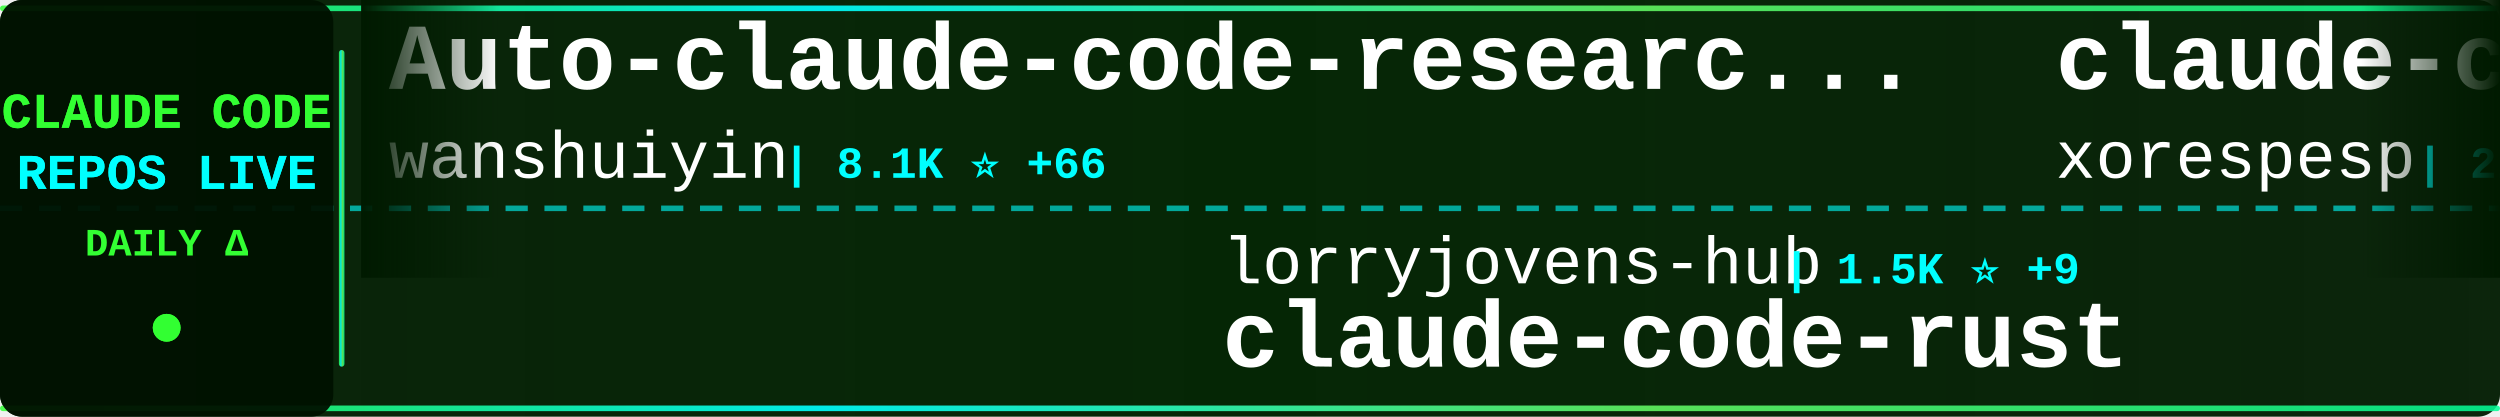
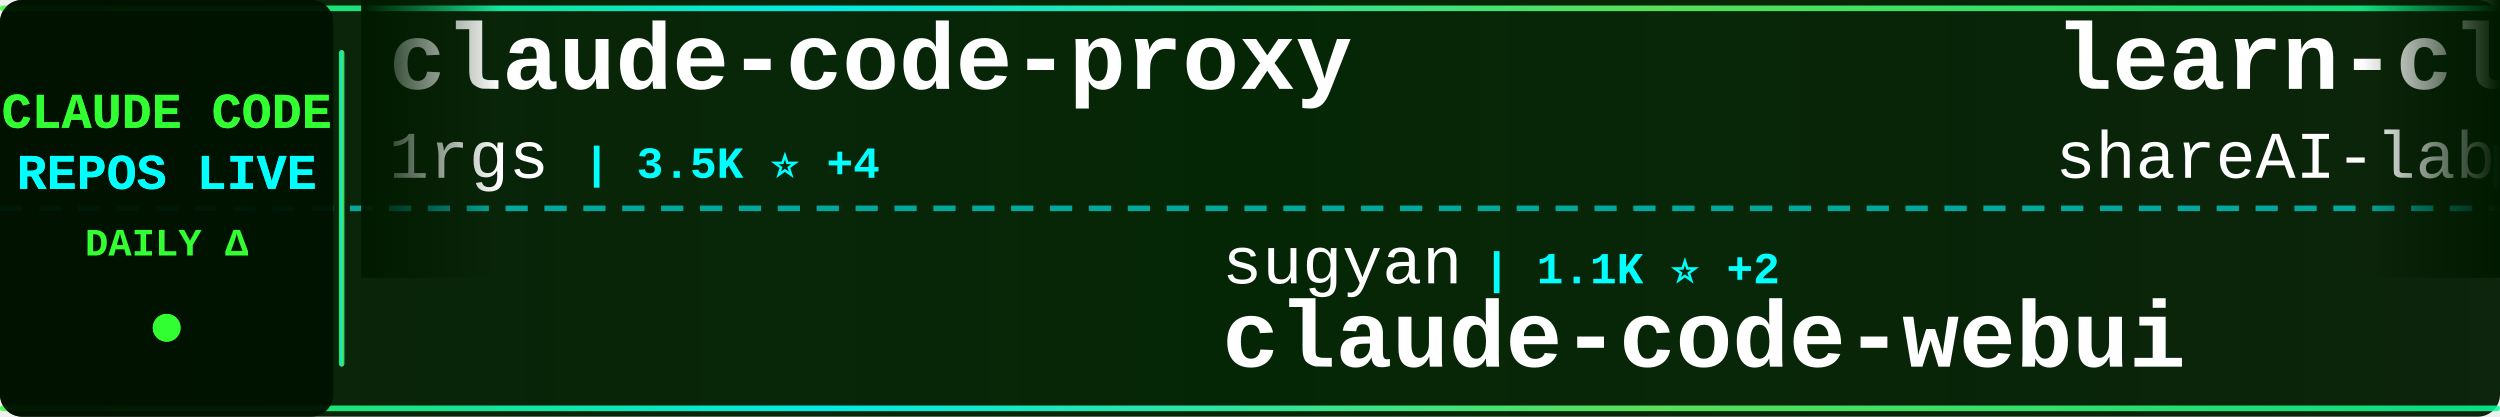
<svg xmlns="http://www.w3.org/2000/svg" width="900" height="150">
  <defs>
    <linearGradient id="tickerBg" x1="0%" y1="0%" x2="100%" y2="0%">
      <stop offset="0%" style="stop-color:#001a00;stop-opacity:0.95" />
      <stop offset="50%" style="stop-color:#002200;stop-opacity:0.98" />
      <stop offset="100%" style="stop-color:#001a00;stop-opacity:0.95" />
    </linearGradient>
    <linearGradient id="borderGrad" x1="0%" y1="0%" x2="100%" y2="0%">
      <stop offset="0%" style="stop-color:#33ff33;stop-opacity:0.85">
        <animate attributeName="stop-opacity" values="0.85;1;0.85" dur="2s" repeatCount="indefinite" />
      </stop>
      <stop offset="33%" style="stop-color:#00ffff;stop-opacity:0.9">
        <animate attributeName="stop-opacity" values="0.9;1;0.9" dur="2.2s" repeatCount="indefinite" />
      </stop>
      <stop offset="66%" style="stop-color:#66ff66;stop-opacity:0.85">
        <animate attributeName="stop-opacity" values="0.85;1;0.85" dur="1.8s" repeatCount="indefinite" />
      </stop>
      <stop offset="100%" style="stop-color:#00ff99;stop-opacity:0.85">
        <animate attributeName="stop-opacity" values="0.85;1;0.85" dur="2s" repeatCount="indefinite" />
      </stop>
    </linearGradient>
    <filter id="textGlow">
      <feGaussianBlur stdDeviation="0.1" result="coloredBlur" />
      <feMerge>
        <feMergeNode in="coloredBlur" />
        <feMergeNode in="SourceGraphic" />
      </feMerge>
    </filter>
    <filter id="metricGlow">
      <feGaussianBlur stdDeviation="0.2" result="coloredBlur" />
      <feMerge>
        <feMergeNode in="coloredBlur" />
        <feMergeNode in="SourceGraphic" />
      </feMerge>
    </filter>
    <linearGradient id="leftFade" x1="0%" y1="0%" x2="100%" y2="0%">
      <stop offset="0%" style="stop-color:#001a00;stop-opacity:1" />
      <stop offset="100%" style="stop-color:#001a00;stop-opacity:0" />
    </linearGradient>
    <linearGradient id="rightFade" x1="0%" y1="0%" x2="100%" y2="0%">
      <stop offset="0%" style="stop-color:#001a00;stop-opacity:0" />
      <stop offset="100%" style="stop-color:#001a00;stop-opacity:1" />
    </linearGradient>
  </defs>
  <rect width="900" height="150" fill="url(#tickerBg)" rx="8" />
  <rect x="0" y="2" width="900" height="2" fill="url(#borderGrad)" rx="1" />
  <rect x="0" y="146" width="900" height="2" fill="url(#borderGrad)" rx="1" />
  <line x1="0" y1="75" x2="900" y2="75" stroke="#00ffff" stroke-width="2" stroke-dasharray="8 6" opacity="0.6" />
  <rect x="0" y="0" width="120" height="150" fill="#001100" opacity="0.95" rx="8" />
  <text x="60" y="46" font-family="'Courier New', monospace" font-size="18" font-weight="bold" fill="#33ff33" text-anchor="middle" filter="url(#textGlow)">
    CLAUDE CODE
  </text>
  <text x="60" y="68" font-family="'Courier New', monospace" font-size="18" font-weight="bold" fill="#00ffff" text-anchor="middle" filter="url(#textGlow)">
    REPOS LIVE
  </text>
  <text x="60" y="92" font-family="'Courier New', monospace" font-size="14" font-weight="bold" fill="#33ff33" text-anchor="middle">
    DAILY Δ
  </text>
  <circle cx="60" cy="118" r="5" fill="#33ff33" filter="url(#metricGlow)">
    <animate attributeName="r" values="4;6;4" dur="1.5s" repeatCount="indefinite" />
    <animate attributeName="opacity" values="0.6;1;0.6" dur="1.5s" repeatCount="indefinite" />
  </circle>
  <rect x="122" y="18" width="2" height="114" fill="url(#borderGrad)" rx="1" />
  <clipPath id="tickerClip">
    <rect x="130" y="0" width="770" height="150" />
  </clipPath>
  <g clip-path="url(#tickerClip)">
    <g id="tickerItems">
      <animateTransform attributeName="transform" attributeType="XML" type="translate" from="0 0" to="-3000 0" dur="54s" repeatCount="indefinite" />
      <g transform="translate(0, 0)">
-         <text x="140" y="32" font-family="'Courier New', monospace" font-size="34" font-weight="bold" fill="#ffffff">Auto-claude-code-researc...</text>
-         <text x="140" y="64" font-family="'Courier New', monospace" font-size="24" font-weight="normal" fill="#ffffff" opacity="1.0">wanshuiyin</text>
-         <text x="282" y="64" font-family="'Courier New', monospace" font-size="16" font-weight="bold" fill="#00ffff"> | 8.1K ⭐ +66</text>
+         <text x="140" y="32" font-family="'Courier New', monospace" font-size="34" font-weight="bold" fill="#ffffff">claude-code-proxy</text>
+         <text x="140" y="64" font-family="'Courier New', monospace" font-size="24" font-weight="normal" fill="#ffffff" opacity="1.0">1rgs</text>
+         <text x="210" y="64" font-family="'Courier New', monospace" font-size="16" font-weight="bold" fill="#00ffff"> | 3.5K ⭐ +4</text>
      </g>
      <g transform="translate(300, 0)">
-         <text x="140" y="102" font-family="'Courier New', monospace" font-size="24" font-weight="normal" fill="#ffffff" opacity="1.0">lorryjovens-hub</text>
-         <text x="342" y="102" font-family="'Courier New', monospace" font-size="16" font-weight="bold" fill="#00ffff"> | 1.5K ⭐ +9</text>
-         <text x="140" y="132" font-family="'Courier New', monospace" font-size="34" font-weight="bold" fill="#ffffff">claude-code-rust</text>
+         <text x="140" y="102" font-family="'Courier New', monospace" font-size="24" font-weight="normal" fill="#ffffff" opacity="1.0">sugyan</text>
+         <text x="234" y="102" font-family="'Courier New', monospace" font-size="16" font-weight="bold" fill="#00ffff"> | 1.1K ⭐ +2</text>
+         <text x="140" y="132" font-family="'Courier New', monospace" font-size="34" font-weight="bold" fill="#ffffff">claude-code-webui</text>
      </g>
      <g transform="translate(600, 0)">
-         <text x="140" y="32" font-family="'Courier New', monospace" font-size="34" font-weight="bold" fill="#ffffff">claude-code</text>
-         <text x="140" y="64" font-family="'Courier New', monospace" font-size="24" font-weight="normal" fill="#ffffff" opacity="1.0">xorespesp</text>
-         <text x="270" y="64" font-family="'Courier New', monospace" font-size="16" font-weight="bold" fill="#00ffff"> | 222 ⭐</text>
+         <text x="140" y="32" font-family="'Courier New', monospace" font-size="34" font-weight="bold" fill="#ffffff">learn-claude-code</text>
+         <text x="140" y="64" font-family="'Courier New', monospace" font-size="24" font-weight="normal" fill="#ffffff" opacity="1.0">shareAI-lab</text>
+         <text x="294" y="64" font-family="'Courier New', monospace" font-size="16" font-weight="bold" fill="#00ffff"> | 58.5K ⭐ +302</text>
      </g>
      <g transform="translate(900, 0)">
-         <text x="140" y="102" font-family="'Courier New', monospace" font-size="24" font-weight="normal" fill="#ffffff" opacity="1.0">oboard</text>
-         <text x="234" y="102" font-family="'Courier New', monospace" font-size="16" font-weight="bold" fill="#00ffff"> | 3.1K ⭐ +3</text>
-         <text x="140" y="132" font-family="'Courier New', monospace" font-size="34" font-weight="bold" fill="#ffffff">claude-code-rev</text>
+         <text x="140" y="102" font-family="'Courier New', monospace" font-size="24" font-weight="normal" fill="#ffffff" opacity="1.0">777genius</text>
+         <text x="270" y="102" font-family="'Courier New', monospace" font-size="16" font-weight="bold" fill="#00ffff"> | 907 ⭐</text>
+         <text x="140" y="132" font-family="'Courier New', monospace" font-size="34" font-weight="bold" fill="#ffffff">claude-code-source-code</text>
      </g>
      <g transform="translate(1200, 0)">
        <text x="140" y="32" font-family="'Courier New', monospace" font-size="34" font-weight="bold" fill="#ffffff">claude-code-my-workflow</text>
        <text x="140" y="64" font-family="'Courier New', monospace" font-size="24" font-weight="normal" fill="#ffffff" opacity="1.0">pedrohcgs</text>
-         <text x="270" y="64" font-family="'Courier New', monospace" font-size="16" font-weight="bold" fill="#00ffff"> | 1.0K ⭐ +9</text>
+         <text x="270" y="64" font-family="'Courier New', monospace" font-size="16" font-weight="bold" fill="#00ffff"> | 1.0K ⭐ +7</text>
      </g>
      <g transform="translate(1500, 0)">
-         <text x="140" y="102" font-family="'Courier New', monospace" font-size="24" font-weight="normal" fill="#ffffff" opacity="1.0">freestylefly</text>
-         <text x="306" y="102" font-family="'Courier New', monospace" font-size="16" font-weight="bold" fill="#00ffff"> | 124 ⭐</text>
+         <text x="140" y="102" font-family="'Courier New', monospace" font-size="24" font-weight="normal" fill="#ffffff" opacity="1.0">anthropics</text>
+         <text x="282" y="102" font-family="'Courier New', monospace" font-size="16" font-weight="bold" fill="#00ffff"> | 120.9K ⭐ +370</text>
        <text x="140" y="132" font-family="'Courier New', monospace" font-size="34" font-weight="bold" fill="#ffffff">claude-code</text>
      </g>
      <g transform="translate(1800, 0)">
-         <text x="140" y="32" font-family="'Courier New', monospace" font-size="34" font-weight="bold" fill="#ffffff">claude-code</text>
-         <text x="140" y="64" font-family="'Courier New', monospace" font-size="24" font-weight="normal" fill="#ffffff" opacity="1.0">codeaashu</text>
-         <text x="270" y="64" font-family="'Courier New', monospace" font-size="16" font-weight="bold" fill="#00ffff"> | 2.5K ⭐ +16</text>
+         <text x="140" y="32" font-family="'Courier New', monospace" font-size="34" font-weight="bold" fill="#ffffff">claude-skills</text>
+         <text x="140" y="64" font-family="'Courier New', monospace" font-size="24" font-weight="normal" fill="#ffffff" opacity="1.0">alirezarezvani</text>
+         <text x="330" y="64" font-family="'Courier New', monospace" font-size="16" font-weight="bold" fill="#00ffff"> | 13.9K ⭐ +99</text>
      </g>
      <g transform="translate(2100, 0)">
-         <text x="140" y="102" font-family="'Courier New', monospace" font-size="24" font-weight="normal" fill="#ffffff" opacity="1.0">anthropics</text>
-         <text x="282" y="102" font-family="'Courier New', monospace" font-size="16" font-weight="bold" fill="#00ffff"> | 4.5K ⭐ +16</text>
-         <text x="140" y="132" font-family="'Courier New', monospace" font-size="34" font-weight="bold" fill="#ffffff">claude-code-security-rev...</text>
+         <text x="140" y="102" font-family="'Courier New', monospace" font-size="24" font-weight="normal" fill="#ffffff" opacity="1.0">yasasbanukaofficial</text>
+         <text x="390" y="102" font-family="'Courier New', monospace" font-size="16" font-weight="bold" fill="#00ffff"> | 3.0K ⭐ +21</text>
+         <text x="140" y="132" font-family="'Courier New', monospace" font-size="34" font-weight="bold" fill="#ffffff">claude-code</text>
      </g>
      <g transform="translate(2400, 0)">
-         <text x="140" y="32" font-family="'Courier New', monospace" font-size="34" font-weight="bold" fill="#ffffff">claude-code-base-action</text>
-         <text x="140" y="64" font-family="'Courier New', monospace" font-size="24" font-weight="normal" fill="#ffffff" opacity="1.0">anthropics</text>
-         <text x="282" y="64" font-family="'Courier New', monospace" font-size="16" font-weight="bold" fill="#00ffff"> | 806 ⭐ +1</text>
+         <text x="140" y="32" font-family="'Courier New', monospace" font-size="34" font-weight="bold" fill="#ffffff">claude-code-spec-workflo...</text>
+         <text x="140" y="64" font-family="'Courier New', monospace" font-size="24" font-weight="normal" fill="#ffffff" opacity="1.0">Pimzino</text>
+         <text x="246" y="64" font-family="'Courier New', monospace" font-size="16" font-weight="bold" fill="#00ffff"> | 3.7K ⭐ +3</text>
      </g>
      <g transform="translate(2700, 0)">
+         <text x="140" y="102" font-family="'Courier New', monospace" font-size="24" font-weight="normal" fill="#ffffff" opacity="1.0">jarmuine</text>
+         <text x="258" y="102" font-family="'Courier New', monospace" font-size="16" font-weight="bold" fill="#00ffff"> | 2.1K ⭐ +2</text>
+         <text x="140" y="132" font-family="'Courier New', monospace" font-size="34" font-weight="bold" fill="#ffffff">claude-code</text>
+       </g>
+       <g transform="translate(3000, 0)">
+         <text x="140" y="32" font-family="'Courier New', monospace" font-size="34" font-weight="bold" fill="#ffffff">claude-code-proxy</text>
+         <text x="140" y="64" font-family="'Courier New', monospace" font-size="24" font-weight="normal" fill="#ffffff" opacity="1.0">1rgs</text>
+         <text x="210" y="64" font-family="'Courier New', monospace" font-size="16" font-weight="bold" fill="#00ffff"> | 3.5K ⭐ +4</text>
+       </g>
+       <g transform="translate(3300, 0)">
        <text x="140" y="102" font-family="'Courier New', monospace" font-size="24" font-weight="normal" fill="#ffffff" opacity="1.0">sugyan</text>
        <text x="234" y="102" font-family="'Courier New', monospace" font-size="16" font-weight="bold" fill="#00ffff"> | 1.1K ⭐ +2</text>
        <text x="140" y="132" font-family="'Courier New', monospace" font-size="34" font-weight="bold" fill="#ffffff">claude-code-webui</text>
      </g>
-       <g transform="translate(3000, 0)">
-         <text x="140" y="32" font-family="'Courier New', monospace" font-size="34" font-weight="bold" fill="#ffffff">Auto-claude-code-researc...</text>
-         <text x="140" y="64" font-family="'Courier New', monospace" font-size="24" font-weight="normal" fill="#ffffff" opacity="1.0">wanshuiyin</text>
-         <text x="282" y="64" font-family="'Courier New', monospace" font-size="16" font-weight="bold" fill="#00ffff"> | 8.1K ⭐ +66</text>
-       </g>
-       <g transform="translate(3300, 0)">
-         <text x="140" y="102" font-family="'Courier New', monospace" font-size="24" font-weight="normal" fill="#ffffff" opacity="1.0">lorryjovens-hub</text>
-         <text x="342" y="102" font-family="'Courier New', monospace" font-size="16" font-weight="bold" fill="#00ffff"> | 1.5K ⭐ +9</text>
-         <text x="140" y="132" font-family="'Courier New', monospace" font-size="34" font-weight="bold" fill="#ffffff">claude-code-rust</text>
-       </g>
      <g transform="translate(3600, 0)">
-         <text x="140" y="32" font-family="'Courier New', monospace" font-size="34" font-weight="bold" fill="#ffffff">claude-code</text>
-         <text x="140" y="64" font-family="'Courier New', monospace" font-size="24" font-weight="normal" fill="#ffffff" opacity="1.0">xorespesp</text>
-         <text x="270" y="64" font-family="'Courier New', monospace" font-size="16" font-weight="bold" fill="#00ffff"> | 222 ⭐</text>
+         <text x="140" y="32" font-family="'Courier New', monospace" font-size="34" font-weight="bold" fill="#ffffff">learn-claude-code</text>
+         <text x="140" y="64" font-family="'Courier New', monospace" font-size="24" font-weight="normal" fill="#ffffff" opacity="1.0">shareAI-lab</text>
+         <text x="294" y="64" font-family="'Courier New', monospace" font-size="16" font-weight="bold" fill="#00ffff"> | 58.5K ⭐ +302</text>
      </g>
      <g transform="translate(3900, 0)">
-         <text x="140" y="102" font-family="'Courier New', monospace" font-size="24" font-weight="normal" fill="#ffffff" opacity="1.0">oboard</text>
-         <text x="234" y="102" font-family="'Courier New', monospace" font-size="16" font-weight="bold" fill="#00ffff"> | 3.1K ⭐ +3</text>
-         <text x="140" y="132" font-family="'Courier New', monospace" font-size="34" font-weight="bold" fill="#ffffff">claude-code-rev</text>
+         <text x="140" y="102" font-family="'Courier New', monospace" font-size="24" font-weight="normal" fill="#ffffff" opacity="1.0">777genius</text>
+         <text x="270" y="102" font-family="'Courier New', monospace" font-size="16" font-weight="bold" fill="#00ffff"> | 907 ⭐</text>
+         <text x="140" y="132" font-family="'Courier New', monospace" font-size="34" font-weight="bold" fill="#ffffff">claude-code-source-code</text>
      </g>
    </g>
  </g>
  <rect x="130" y="0" width="50" height="100" fill="url(#leftFade)" />
  <rect x="850" y="0" width="50" height="100" fill="url(#rightFade)" />
</svg>
